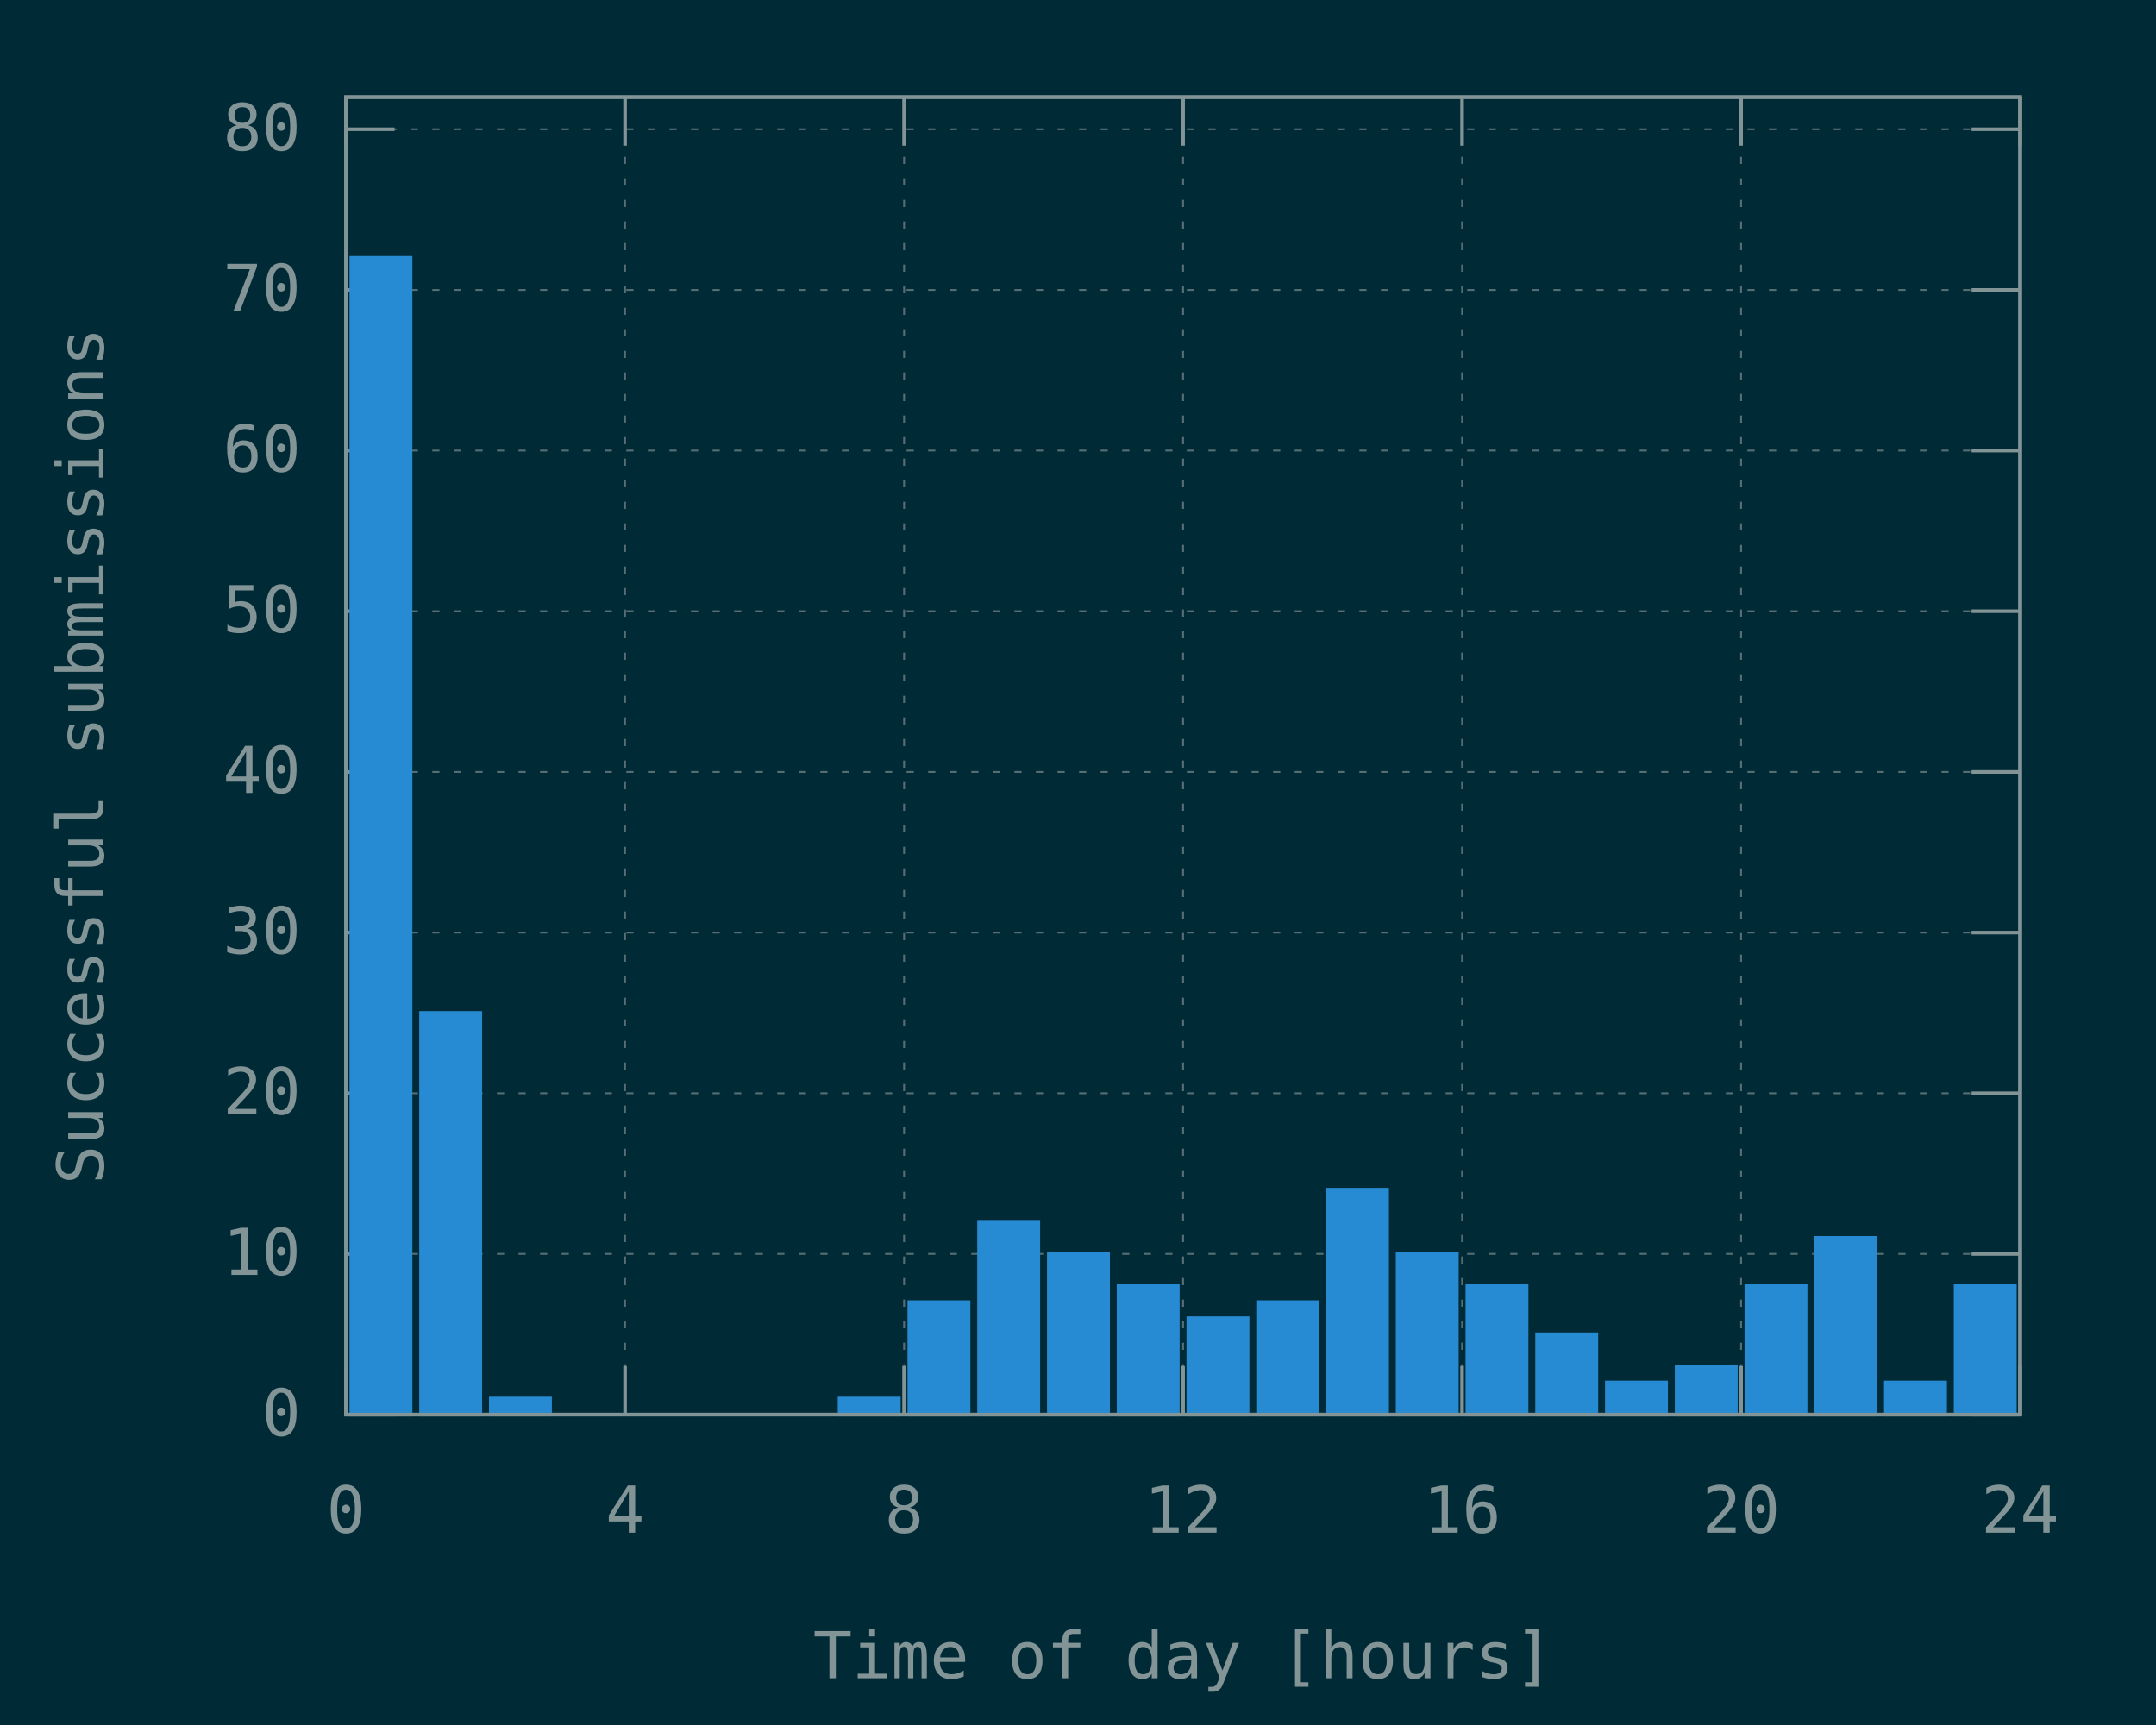
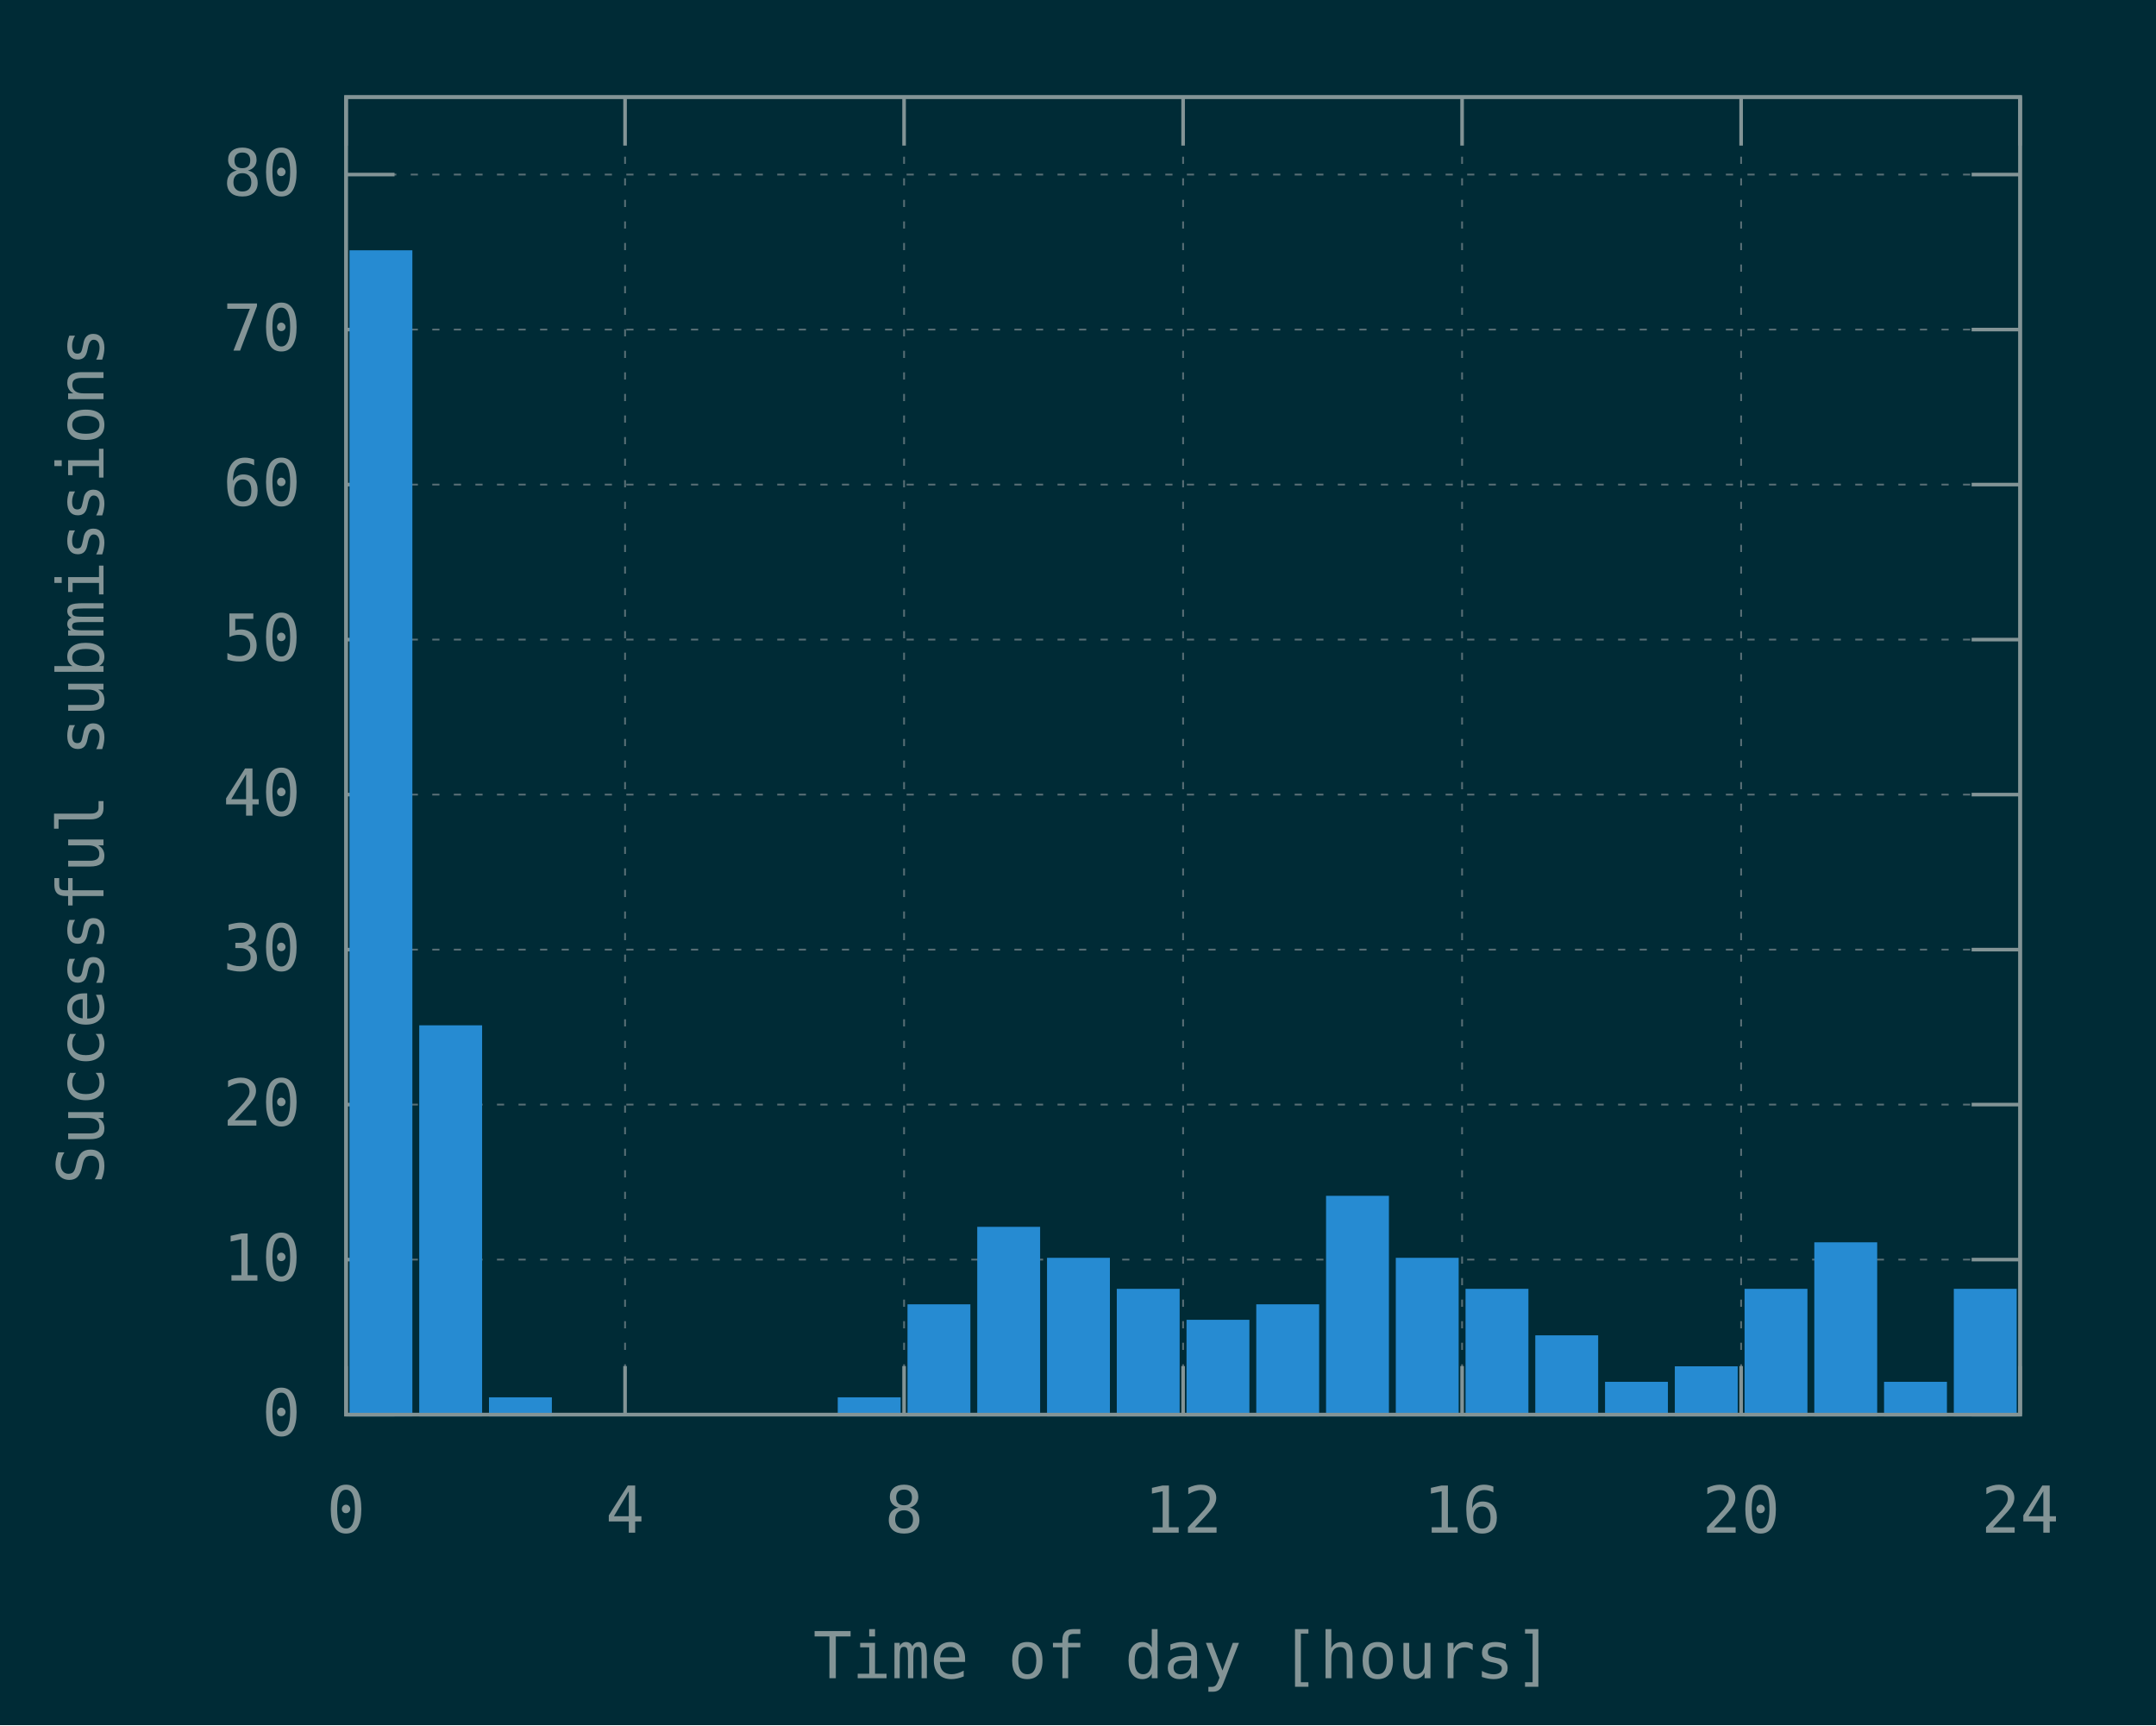
<svg xmlns="http://www.w3.org/2000/svg" xmlns:xlink="http://www.w3.org/1999/xlink" width="600" height="480" viewBox="0 0 600 480">
  <g id="gnuplot_canvas">
    <rect x="0" y="0" width="600" height="480" fill="#002b36" />
    <defs>
      <circle id="gpDot" r="0.5" stroke-width="0.5" stroke="currentColor" />
      <path id="gpPt0" stroke-width="0.148" stroke="currentColor" d="M-1,0 h2 M0,-1 v2" />
      <path id="gpPt1" stroke-width="0.148" stroke="currentColor" d="M-1,-1 L1,1 M1,-1 L-1,1" />
      <path id="gpPt2" stroke-width="0.148" stroke="currentColor" d="M-1,0 L1,0 M0,-1 L0,1 M-1,-1 L1,1 M-1,1 L1,-1" />
      <rect id="gpPt3" stroke-width="0.148" stroke="currentColor" x="-1" y="-1" width="2" height="2" />
      <rect id="gpPt4" stroke-width="0.148" stroke="currentColor" fill="currentColor" x="-1" y="-1" width="2" height="2" />
      <circle id="gpPt5" stroke-width="0.148" stroke="currentColor" cx="0" cy="0" r="1" />
      <use xlink:href="#gpPt5" id="gpPt6" fill="currentColor" stroke="none" />
      <path id="gpPt7" stroke-width="0.148" stroke="currentColor" d="M0,-1.33 L-1.33,0.67 L1.33,0.67 z" />
      <use xlink:href="#gpPt7" id="gpPt8" fill="currentColor" stroke="none" />
      <use xlink:href="#gpPt7" id="gpPt9" stroke="currentColor" transform="rotate(180)" />
      <use xlink:href="#gpPt9" id="gpPt10" fill="currentColor" stroke="none" />
      <use xlink:href="#gpPt3" id="gpPt11" stroke="currentColor" transform="rotate(45)" />
      <use xlink:href="#gpPt11" id="gpPt12" fill="currentColor" stroke="none" />
      <path id="gpPt13" stroke-width="0.148" stroke="currentColor" d="M0,1.330 L1.265,0.411 L0.782,-1.067 L-0.782,-1.076 L-1.265,0.411 z" />
      <use xlink:href="#gpPt13" id="gpPt14" fill="currentColor" stroke="none" />
      <filter id="textbox" filterUnits="objectBoundingBox" x="0" y="0" height="1" width="1">
        <feFlood flood-color="#002B36" flood-opacity="1" result="bgnd" />
        <feComposite in="SourceGraphic" in2="bgnd" operator="atop" />
      </filter>
      <filter id="greybox" filterUnits="objectBoundingBox" x="0" y="0" height="1" width="1">
        <feFlood flood-color="lightgrey" flood-opacity="1" result="grey" />
        <feComposite in="SourceGraphic" in2="grey" operator="atop" />
      </filter>
    </defs>
    <g fill="none" color="#002B36" stroke="currentColor" stroke-width="1.00" stroke-linecap="butt" stroke-linejoin="miter">
</g>
    <g fill="none" color="black" stroke="currentColor" stroke-width="1.00" stroke-linecap="butt" stroke-linejoin="miter">
</g>
    <g fill="none" color="black" stroke="rgb(131, 148, 150)" stroke-width="0.50" stroke-linecap="butt" stroke-linejoin="miter">
</g>
    <g fill="none" color="gray" stroke="currentColor" stroke-width="0.50" stroke-linecap="butt" stroke-linejoin="miter">
      <path stroke="rgb( 88, 110, 117)" stroke-dasharray="2,4" class="gridline" d="M96.30,393.60 L562.19,393.60  " />
    </g>
    <g fill="none" color="gray" stroke="rgb( 88, 110, 117)" stroke-width="1.00" stroke-linecap="butt" stroke-linejoin="miter">
</g>
    <g fill="none" color="black" stroke="currentColor" stroke-width="1.00" stroke-linecap="butt" stroke-linejoin="miter">
      <path stroke="rgb(131, 148, 150)" d="M96.30,393.60 L109.80,393.60 M562.19,393.60 L548.69,393.60  " />
      <g transform="translate(83.70,399.45)" stroke="none" fill="rgb(131,148,150)" font-family="Inconsolata" font-size="18.00" text-anchor="end">
        <text>
          <tspan font-family="Inconsolata"> 0</tspan>
        </text>
      </g>
    </g>
    <g fill="none" color="black" stroke="currentColor" stroke-width="1.00" stroke-linecap="butt" stroke-linejoin="miter">
</g>
    <g fill="none" color="black" stroke="rgb(131, 148, 150)" stroke-width="0.50" stroke-linecap="butt" stroke-linejoin="miter">
</g>
    <g fill="none" color="gray" stroke="currentColor" stroke-width="0.50" stroke-linecap="butt" stroke-linejoin="miter">
-       <path stroke="rgb( 88, 110, 117)" stroke-dasharray="2,4" class="gridline" d="M96.30,348.89 L562.19,348.89  " />
-     </g>
-     <g fill="none" color="gray" stroke="rgb( 88, 110, 117)" stroke-width="1.00" stroke-linecap="butt" stroke-linejoin="miter">
- </g>
-     <g fill="none" color="black" stroke="currentColor" stroke-width="1.00" stroke-linecap="butt" stroke-linejoin="miter">
-       <path stroke="rgb(131, 148, 150)" d="M96.30,348.89 L109.80,348.89 M562.19,348.89 L548.69,348.89  " />
-       <g transform="translate(83.70,354.74)" stroke="none" fill="rgb(131,148,150)" font-family="Inconsolata" font-size="18.00" text-anchor="end">
+       <path stroke="rgb( 88, 110, 117)" stroke-dasharray="2,4" class="gridline" d="M96.30,350.47 L562.19,350.47  " />
+     </g>
+     <g fill="none" color="gray" stroke="rgb( 88, 110, 117)" stroke-width="1.00" stroke-linecap="butt" stroke-linejoin="miter">
+ </g>
+     <g fill="none" color="black" stroke="currentColor" stroke-width="1.00" stroke-linecap="butt" stroke-linejoin="miter">
+       <path stroke="rgb(131, 148, 150)" d="M96.30,350.47 L109.80,350.47 M562.19,350.47 L548.69,350.47  " />
+       <g transform="translate(83.70,356.32)" stroke="none" fill="rgb(131,148,150)" font-family="Inconsolata" font-size="18.00" text-anchor="end">
        <text>
          <tspan font-family="Inconsolata"> 10</tspan>
        </text>
      </g>
    </g>
    <g fill="none" color="black" stroke="currentColor" stroke-width="1.00" stroke-linecap="butt" stroke-linejoin="miter">
</g>
    <g fill="none" color="black" stroke="rgb(131, 148, 150)" stroke-width="0.50" stroke-linecap="butt" stroke-linejoin="miter">
</g>
    <g fill="none" color="gray" stroke="currentColor" stroke-width="0.50" stroke-linecap="butt" stroke-linejoin="miter">
-       <path stroke="rgb( 88, 110, 117)" stroke-dasharray="2,4" class="gridline" d="M96.30,304.19 L562.19,304.19  " />
-     </g>
-     <g fill="none" color="gray" stroke="rgb( 88, 110, 117)" stroke-width="1.00" stroke-linecap="butt" stroke-linejoin="miter">
- </g>
-     <g fill="none" color="black" stroke="currentColor" stroke-width="1.00" stroke-linecap="butt" stroke-linejoin="miter">
-       <path stroke="rgb(131, 148, 150)" d="M96.30,304.19 L109.80,304.19 M562.19,304.19 L548.69,304.19  " />
-       <g transform="translate(83.70,310.04)" stroke="none" fill="rgb(131,148,150)" font-family="Inconsolata" font-size="18.00" text-anchor="end">
+       <path stroke="rgb( 88, 110, 117)" stroke-dasharray="2,4" class="gridline" d="M96.30,307.34 L562.19,307.34  " />
+     </g>
+     <g fill="none" color="gray" stroke="rgb( 88, 110, 117)" stroke-width="1.00" stroke-linecap="butt" stroke-linejoin="miter">
+ </g>
+     <g fill="none" color="black" stroke="currentColor" stroke-width="1.00" stroke-linecap="butt" stroke-linejoin="miter">
+       <path stroke="rgb(131, 148, 150)" d="M96.30,307.34 L109.80,307.34 M562.19,307.34 L548.69,307.34  " />
+       <g transform="translate(83.70,313.19)" stroke="none" fill="rgb(131,148,150)" font-family="Inconsolata" font-size="18.00" text-anchor="end">
        <text>
          <tspan font-family="Inconsolata"> 20</tspan>
        </text>
      </g>
    </g>
    <g fill="none" color="black" stroke="currentColor" stroke-width="1.00" stroke-linecap="butt" stroke-linejoin="miter">
</g>
    <g fill="none" color="black" stroke="rgb(131, 148, 150)" stroke-width="0.50" stroke-linecap="butt" stroke-linejoin="miter">
</g>
    <g fill="none" color="gray" stroke="currentColor" stroke-width="0.50" stroke-linecap="butt" stroke-linejoin="miter">
-       <path stroke="rgb( 88, 110, 117)" stroke-dasharray="2,4" class="gridline" d="M96.30,259.48 L562.19,259.48  " />
-     </g>
-     <g fill="none" color="gray" stroke="rgb( 88, 110, 117)" stroke-width="1.00" stroke-linecap="butt" stroke-linejoin="miter">
- </g>
-     <g fill="none" color="black" stroke="currentColor" stroke-width="1.00" stroke-linecap="butt" stroke-linejoin="miter">
-       <path stroke="rgb(131, 148, 150)" d="M96.30,259.48 L109.80,259.48 M562.19,259.48 L548.69,259.48  " />
-       <g transform="translate(83.70,265.33)" stroke="none" fill="rgb(131,148,150)" font-family="Inconsolata" font-size="18.00" text-anchor="end">
+       <path stroke="rgb( 88, 110, 117)" stroke-dasharray="2,4" class="gridline" d="M96.30,264.22 L562.19,264.22  " />
+     </g>
+     <g fill="none" color="gray" stroke="rgb( 88, 110, 117)" stroke-width="1.00" stroke-linecap="butt" stroke-linejoin="miter">
+ </g>
+     <g fill="none" color="black" stroke="currentColor" stroke-width="1.00" stroke-linecap="butt" stroke-linejoin="miter">
+       <path stroke="rgb(131, 148, 150)" d="M96.30,264.22 L109.80,264.22 M562.19,264.22 L548.69,264.22  " />
+       <g transform="translate(83.70,270.07)" stroke="none" fill="rgb(131,148,150)" font-family="Inconsolata" font-size="18.00" text-anchor="end">
        <text>
          <tspan font-family="Inconsolata"> 30</tspan>
        </text>
      </g>
    </g>
    <g fill="none" color="black" stroke="currentColor" stroke-width="1.00" stroke-linecap="butt" stroke-linejoin="miter">
</g>
    <g fill="none" color="black" stroke="rgb(131, 148, 150)" stroke-width="0.50" stroke-linecap="butt" stroke-linejoin="miter">
</g>
    <g fill="none" color="gray" stroke="currentColor" stroke-width="0.50" stroke-linecap="butt" stroke-linejoin="miter">
-       <path stroke="rgb( 88, 110, 117)" stroke-dasharray="2,4" class="gridline" d="M96.30,214.78 L562.19,214.78  " />
-     </g>
-     <g fill="none" color="gray" stroke="rgb( 88, 110, 117)" stroke-width="1.00" stroke-linecap="butt" stroke-linejoin="miter">
- </g>
-     <g fill="none" color="black" stroke="currentColor" stroke-width="1.00" stroke-linecap="butt" stroke-linejoin="miter">
-       <path stroke="rgb(131, 148, 150)" d="M96.30,214.78 L109.80,214.78 M562.19,214.78 L548.69,214.78  " />
-       <g transform="translate(83.70,220.63)" stroke="none" fill="rgb(131,148,150)" font-family="Inconsolata" font-size="18.00" text-anchor="end">
+       <path stroke="rgb( 88, 110, 117)" stroke-dasharray="2,4" class="gridline" d="M96.30,221.09 L562.19,221.09  " />
+     </g>
+     <g fill="none" color="gray" stroke="rgb( 88, 110, 117)" stroke-width="1.00" stroke-linecap="butt" stroke-linejoin="miter">
+ </g>
+     <g fill="none" color="black" stroke="currentColor" stroke-width="1.00" stroke-linecap="butt" stroke-linejoin="miter">
+       <path stroke="rgb(131, 148, 150)" d="M96.30,221.09 L109.80,221.09 M562.19,221.09 L548.69,221.09  " />
+       <g transform="translate(83.70,226.94)" stroke="none" fill="rgb(131,148,150)" font-family="Inconsolata" font-size="18.00" text-anchor="end">
        <text>
          <tspan font-family="Inconsolata"> 40</tspan>
        </text>
      </g>
    </g>
    <g fill="none" color="black" stroke="currentColor" stroke-width="1.00" stroke-linecap="butt" stroke-linejoin="miter">
</g>
    <g fill="none" color="black" stroke="rgb(131, 148, 150)" stroke-width="0.50" stroke-linecap="butt" stroke-linejoin="miter">
</g>
    <g fill="none" color="gray" stroke="currentColor" stroke-width="0.50" stroke-linecap="butt" stroke-linejoin="miter">
-       <path stroke="rgb( 88, 110, 117)" stroke-dasharray="2,4" class="gridline" d="M96.30,170.07 L562.19,170.07  " />
-     </g>
-     <g fill="none" color="gray" stroke="rgb( 88, 110, 117)" stroke-width="1.00" stroke-linecap="butt" stroke-linejoin="miter">
- </g>
-     <g fill="none" color="black" stroke="currentColor" stroke-width="1.00" stroke-linecap="butt" stroke-linejoin="miter">
-       <path stroke="rgb(131, 148, 150)" d="M96.30,170.07 L109.80,170.07 M562.19,170.07 L548.69,170.07  " />
-       <g transform="translate(83.70,175.92)" stroke="none" fill="rgb(131,148,150)" font-family="Inconsolata" font-size="18.00" text-anchor="end">
+       <path stroke="rgb( 88, 110, 117)" stroke-dasharray="2,4" class="gridline" d="M96.30,177.96 L562.19,177.96  " />
+     </g>
+     <g fill="none" color="gray" stroke="rgb( 88, 110, 117)" stroke-width="1.00" stroke-linecap="butt" stroke-linejoin="miter">
+ </g>
+     <g fill="none" color="black" stroke="currentColor" stroke-width="1.00" stroke-linecap="butt" stroke-linejoin="miter">
+       <path stroke="rgb(131, 148, 150)" d="M96.30,177.96 L109.80,177.96 M562.19,177.96 L548.69,177.96  " />
+       <g transform="translate(83.70,183.81)" stroke="none" fill="rgb(131,148,150)" font-family="Inconsolata" font-size="18.00" text-anchor="end">
        <text>
          <tspan font-family="Inconsolata"> 50</tspan>
        </text>
      </g>
    </g>
    <g fill="none" color="black" stroke="currentColor" stroke-width="1.00" stroke-linecap="butt" stroke-linejoin="miter">
</g>
    <g fill="none" color="black" stroke="rgb(131, 148, 150)" stroke-width="0.50" stroke-linecap="butt" stroke-linejoin="miter">
</g>
    <g fill="none" color="gray" stroke="currentColor" stroke-width="0.50" stroke-linecap="butt" stroke-linejoin="miter">
-       <path stroke="rgb( 88, 110, 117)" stroke-dasharray="2,4" class="gridline" d="M96.30,125.36 L562.19,125.36  " />
-     </g>
-     <g fill="none" color="gray" stroke="rgb( 88, 110, 117)" stroke-width="1.00" stroke-linecap="butt" stroke-linejoin="miter">
- </g>
-     <g fill="none" color="black" stroke="currentColor" stroke-width="1.00" stroke-linecap="butt" stroke-linejoin="miter">
-       <path stroke="rgb(131, 148, 150)" d="M96.30,125.36 L109.80,125.36 M562.19,125.36 L548.69,125.36  " />
-       <g transform="translate(83.70,131.21)" stroke="none" fill="rgb(131,148,150)" font-family="Inconsolata" font-size="18.00" text-anchor="end">
+       <path stroke="rgb( 88, 110, 117)" stroke-dasharray="2,4" class="gridline" d="M96.30,134.83 L562.19,134.83  " />
+     </g>
+     <g fill="none" color="gray" stroke="rgb( 88, 110, 117)" stroke-width="1.00" stroke-linecap="butt" stroke-linejoin="miter">
+ </g>
+     <g fill="none" color="black" stroke="currentColor" stroke-width="1.00" stroke-linecap="butt" stroke-linejoin="miter">
+       <path stroke="rgb(131, 148, 150)" d="M96.30,134.83 L109.80,134.83 M562.19,134.83 L548.69,134.83  " />
+       <g transform="translate(83.70,140.68)" stroke="none" fill="rgb(131,148,150)" font-family="Inconsolata" font-size="18.00" text-anchor="end">
        <text>
          <tspan font-family="Inconsolata"> 60</tspan>
        </text>
      </g>
    </g>
    <g fill="none" color="black" stroke="currentColor" stroke-width="1.00" stroke-linecap="butt" stroke-linejoin="miter">
</g>
    <g fill="none" color="black" stroke="rgb(131, 148, 150)" stroke-width="0.50" stroke-linecap="butt" stroke-linejoin="miter">
</g>
    <g fill="none" color="gray" stroke="currentColor" stroke-width="0.50" stroke-linecap="butt" stroke-linejoin="miter">
-       <path stroke="rgb( 88, 110, 117)" stroke-dasharray="2,4" class="gridline" d="M96.30,80.66 L562.19,80.66  " />
-     </g>
-     <g fill="none" color="gray" stroke="rgb( 88, 110, 117)" stroke-width="1.00" stroke-linecap="butt" stroke-linejoin="miter">
- </g>
-     <g fill="none" color="black" stroke="currentColor" stroke-width="1.00" stroke-linecap="butt" stroke-linejoin="miter">
-       <path stroke="rgb(131, 148, 150)" d="M96.30,80.66 L109.80,80.66 M562.19,80.66 L548.69,80.66  " />
-       <g transform="translate(83.70,86.51)" stroke="none" fill="rgb(131,148,150)" font-family="Inconsolata" font-size="18.00" text-anchor="end">
+       <path stroke="rgb( 88, 110, 117)" stroke-dasharray="2,4" class="gridline" d="M96.30,91.70 L562.19,91.70  " />
+     </g>
+     <g fill="none" color="gray" stroke="rgb( 88, 110, 117)" stroke-width="1.00" stroke-linecap="butt" stroke-linejoin="miter">
+ </g>
+     <g fill="none" color="black" stroke="currentColor" stroke-width="1.00" stroke-linecap="butt" stroke-linejoin="miter">
+       <path stroke="rgb(131, 148, 150)" d="M96.30,91.70 L109.80,91.70 M562.19,91.70 L548.69,91.70  " />
+       <g transform="translate(83.70,97.55)" stroke="none" fill="rgb(131,148,150)" font-family="Inconsolata" font-size="18.00" text-anchor="end">
        <text>
          <tspan font-family="Inconsolata"> 70</tspan>
        </text>
      </g>
    </g>
    <g fill="none" color="black" stroke="currentColor" stroke-width="1.00" stroke-linecap="butt" stroke-linejoin="miter">
</g>
    <g fill="none" color="black" stroke="rgb(131, 148, 150)" stroke-width="0.50" stroke-linecap="butt" stroke-linejoin="miter">
</g>
    <g fill="none" color="gray" stroke="currentColor" stroke-width="0.50" stroke-linecap="butt" stroke-linejoin="miter">
-       <path stroke="rgb( 88, 110, 117)" stroke-dasharray="2,4" class="gridline" d="M96.30,35.95 L562.19,35.95  " />
-     </g>
-     <g fill="none" color="gray" stroke="rgb( 88, 110, 117)" stroke-width="1.00" stroke-linecap="butt" stroke-linejoin="miter">
- </g>
-     <g fill="none" color="black" stroke="currentColor" stroke-width="1.00" stroke-linecap="butt" stroke-linejoin="miter">
-       <path stroke="rgb(131, 148, 150)" d="M96.30,35.95 L109.80,35.95 M562.19,35.95 L548.69,35.95  " />
-       <g transform="translate(83.70,41.80)" stroke="none" fill="rgb(131,148,150)" font-family="Inconsolata" font-size="18.00" text-anchor="end">
+       <path stroke="rgb( 88, 110, 117)" stroke-dasharray="2,4" class="gridline" d="M96.30,48.57 L562.19,48.57  " />
+     </g>
+     <g fill="none" color="gray" stroke="rgb( 88, 110, 117)" stroke-width="1.00" stroke-linecap="butt" stroke-linejoin="miter">
+ </g>
+     <g fill="none" color="black" stroke="currentColor" stroke-width="1.00" stroke-linecap="butt" stroke-linejoin="miter">
+       <path stroke="rgb(131, 148, 150)" d="M96.30,48.57 L109.80,48.57 M562.19,48.57 L548.69,48.57  " />
+       <g transform="translate(83.70,54.42)" stroke="none" fill="rgb(131,148,150)" font-family="Inconsolata" font-size="18.00" text-anchor="end">
        <text>
          <tspan font-family="Inconsolata"> 80</tspan>
        </text>
      </g>
    </g>
    <g fill="none" color="black" stroke="currentColor" stroke-width="1.00" stroke-linecap="butt" stroke-linejoin="miter">
</g>
    <g fill="none" color="black" stroke="rgb(131, 148, 150)" stroke-width="0.50" stroke-linecap="butt" stroke-linejoin="miter">
</g>
    <g fill="none" color="gray" stroke="currentColor" stroke-width="0.50" stroke-linecap="butt" stroke-linejoin="miter">
      <path stroke="rgb( 88, 110, 117)" stroke-dasharray="2,4" class="gridline" d="M96.30,393.60 L96.30,27.01  " />
    </g>
    <g fill="none" color="gray" stroke="rgb( 88, 110, 117)" stroke-width="1.00" stroke-linecap="butt" stroke-linejoin="miter">
</g>
    <g fill="none" color="black" stroke="currentColor" stroke-width="1.00" stroke-linecap="butt" stroke-linejoin="miter">
      <path stroke="rgb(131, 148, 150)" d="M96.30,393.60 L96.30,380.10 M96.30,27.01 L96.30,40.51  " />
      <g transform="translate(96.30,426.45)" stroke="none" fill="rgb(131,148,150)" font-family="Inconsolata" font-size="18.00" text-anchor="middle">
        <text>
          <tspan font-family="Inconsolata"> 0</tspan>
        </text>
      </g>
    </g>
    <g fill="none" color="black" stroke="currentColor" stroke-width="1.00" stroke-linecap="butt" stroke-linejoin="miter">
</g>
    <g fill="none" color="black" stroke="rgb(131, 148, 150)" stroke-width="0.50" stroke-linecap="butt" stroke-linejoin="miter">
</g>
    <g fill="none" color="gray" stroke="currentColor" stroke-width="0.50" stroke-linecap="butt" stroke-linejoin="miter">
      <path stroke="rgb( 88, 110, 117)" stroke-dasharray="2,4" class="gridline" d="M173.95,393.60 L173.95,27.01  " />
    </g>
    <g fill="none" color="gray" stroke="rgb( 88, 110, 117)" stroke-width="1.00" stroke-linecap="butt" stroke-linejoin="miter">
</g>
    <g fill="none" color="black" stroke="currentColor" stroke-width="1.00" stroke-linecap="butt" stroke-linejoin="miter">
      <path stroke="rgb(131, 148, 150)" d="M173.95,393.60 L173.95,380.10 M173.95,27.01 L173.95,40.51  " />
      <g transform="translate(173.95,426.45)" stroke="none" fill="rgb(131,148,150)" font-family="Inconsolata" font-size="18.00" text-anchor="middle">
        <text>
          <tspan font-family="Inconsolata"> 4</tspan>
        </text>
      </g>
    </g>
    <g fill="none" color="black" stroke="currentColor" stroke-width="1.00" stroke-linecap="butt" stroke-linejoin="miter">
</g>
    <g fill="none" color="black" stroke="rgb(131, 148, 150)" stroke-width="0.50" stroke-linecap="butt" stroke-linejoin="miter">
</g>
    <g fill="none" color="gray" stroke="currentColor" stroke-width="0.50" stroke-linecap="butt" stroke-linejoin="miter">
      <path stroke="rgb( 88, 110, 117)" stroke-dasharray="2,4" class="gridline" d="M251.60,393.60 L251.60,27.01  " />
    </g>
    <g fill="none" color="gray" stroke="rgb( 88, 110, 117)" stroke-width="1.00" stroke-linecap="butt" stroke-linejoin="miter">
</g>
    <g fill="none" color="black" stroke="currentColor" stroke-width="1.00" stroke-linecap="butt" stroke-linejoin="miter">
      <path stroke="rgb(131, 148, 150)" d="M251.60,393.60 L251.60,380.10 M251.60,27.01 L251.60,40.51  " />
      <g transform="translate(251.60,426.45)" stroke="none" fill="rgb(131,148,150)" font-family="Inconsolata" font-size="18.00" text-anchor="middle">
        <text>
          <tspan font-family="Inconsolata"> 8</tspan>
        </text>
      </g>
    </g>
    <g fill="none" color="black" stroke="currentColor" stroke-width="1.00" stroke-linecap="butt" stroke-linejoin="miter">
</g>
    <g fill="none" color="black" stroke="rgb(131, 148, 150)" stroke-width="0.50" stroke-linecap="butt" stroke-linejoin="miter">
</g>
    <g fill="none" color="gray" stroke="currentColor" stroke-width="0.50" stroke-linecap="butt" stroke-linejoin="miter">
      <path stroke="rgb( 88, 110, 117)" stroke-dasharray="2,4" class="gridline" d="M329.25,393.60 L329.25,27.01  " />
    </g>
    <g fill="none" color="gray" stroke="rgb( 88, 110, 117)" stroke-width="1.00" stroke-linecap="butt" stroke-linejoin="miter">
</g>
    <g fill="none" color="black" stroke="currentColor" stroke-width="1.00" stroke-linecap="butt" stroke-linejoin="miter">
      <path stroke="rgb(131, 148, 150)" d="M329.25,393.60 L329.25,380.10 M329.25,27.01 L329.25,40.51  " />
      <g transform="translate(329.25,426.45)" stroke="none" fill="rgb(131,148,150)" font-family="Inconsolata" font-size="18.00" text-anchor="middle">
        <text>
          <tspan font-family="Inconsolata"> 12</tspan>
        </text>
      </g>
    </g>
    <g fill="none" color="black" stroke="currentColor" stroke-width="1.00" stroke-linecap="butt" stroke-linejoin="miter">
</g>
    <g fill="none" color="black" stroke="rgb(131, 148, 150)" stroke-width="0.50" stroke-linecap="butt" stroke-linejoin="miter">
</g>
    <g fill="none" color="gray" stroke="currentColor" stroke-width="0.50" stroke-linecap="butt" stroke-linejoin="miter">
      <path stroke="rgb( 88, 110, 117)" stroke-dasharray="2,4" class="gridline" d="M406.89,393.60 L406.89,27.01  " />
    </g>
    <g fill="none" color="gray" stroke="rgb( 88, 110, 117)" stroke-width="1.00" stroke-linecap="butt" stroke-linejoin="miter">
</g>
    <g fill="none" color="black" stroke="currentColor" stroke-width="1.00" stroke-linecap="butt" stroke-linejoin="miter">
      <path stroke="rgb(131, 148, 150)" d="M406.89,393.60 L406.89,380.10 M406.89,27.01 L406.89,40.51  " />
      <g transform="translate(406.89,426.45)" stroke="none" fill="rgb(131,148,150)" font-family="Inconsolata" font-size="18.00" text-anchor="middle">
        <text>
          <tspan font-family="Inconsolata"> 16</tspan>
        </text>
      </g>
    </g>
    <g fill="none" color="black" stroke="currentColor" stroke-width="1.00" stroke-linecap="butt" stroke-linejoin="miter">
</g>
    <g fill="none" color="black" stroke="rgb(131, 148, 150)" stroke-width="0.50" stroke-linecap="butt" stroke-linejoin="miter">
</g>
    <g fill="none" color="gray" stroke="currentColor" stroke-width="0.50" stroke-linecap="butt" stroke-linejoin="miter">
      <path stroke="rgb( 88, 110, 117)" stroke-dasharray="2,4" class="gridline" d="M484.54,393.60 L484.54,40.51 L484.54,27.01  " />
    </g>
    <g fill="none" color="gray" stroke="rgb( 88, 110, 117)" stroke-width="1.00" stroke-linecap="butt" stroke-linejoin="miter">
</g>
    <g fill="none" color="black" stroke="currentColor" stroke-width="1.00" stroke-linecap="butt" stroke-linejoin="miter">
      <path stroke="rgb(131, 148, 150)" d="M484.54,393.60 L484.54,380.10 M484.54,27.01 L484.54,40.51  " />
      <g transform="translate(484.54,426.45)" stroke="none" fill="rgb(131,148,150)" font-family="Inconsolata" font-size="18.00" text-anchor="middle">
        <text>
          <tspan font-family="Inconsolata"> 20</tspan>
        </text>
      </g>
    </g>
    <g fill="none" color="black" stroke="currentColor" stroke-width="1.00" stroke-linecap="butt" stroke-linejoin="miter">
</g>
    <g fill="none" color="black" stroke="rgb(131, 148, 150)" stroke-width="0.50" stroke-linecap="butt" stroke-linejoin="miter">
</g>
    <g fill="none" color="gray" stroke="currentColor" stroke-width="0.50" stroke-linecap="butt" stroke-linejoin="miter">
      <path stroke="rgb( 88, 110, 117)" stroke-dasharray="2,4" class="gridline" d="M562.19,393.60 L562.19,27.01  " />
    </g>
    <g fill="none" color="gray" stroke="rgb( 88, 110, 117)" stroke-width="1.00" stroke-linecap="butt" stroke-linejoin="miter">
</g>
    <g fill="none" color="black" stroke="currentColor" stroke-width="1.00" stroke-linecap="butt" stroke-linejoin="miter">
      <path stroke="rgb(131, 148, 150)" d="M562.19,393.60 L562.19,380.10 M562.19,27.01 L562.19,40.51  " />
      <g transform="translate(562.19,426.45)" stroke="none" fill="rgb(131,148,150)" font-family="Inconsolata" font-size="18.00" text-anchor="middle">
        <text>
          <tspan font-family="Inconsolata"> 24</tspan>
        </text>
      </g>
    </g>
    <g fill="none" color="black" stroke="currentColor" stroke-width="1.00" stroke-linecap="butt" stroke-linejoin="miter">
</g>
    <g fill="none" color="black" stroke="currentColor" stroke-width="1.00" stroke-linecap="butt" stroke-linejoin="miter">
      <path stroke="rgb(131, 148, 150)" d="M96.30,27.01 L96.30,393.60 L562.19,393.60 L562.19,27.01 L96.30,27.01 Z  " />
    </g>
    <g fill="none" color="black" stroke="currentColor" stroke-width="1.00" stroke-linecap="butt" stroke-linejoin="miter">
      <g transform="translate(28.80,210.31) rotate(270)" stroke="none" fill="rgb(131,148,150)" font-family="Inconsolata" font-size="18.00" text-anchor="middle">
        <text>
          <tspan font-family="Inconsolata">Successful submissions</tspan>
        </text>
      </g>
    </g>
    <g fill="none" color="black" stroke="currentColor" stroke-width="1.00" stroke-linecap="butt" stroke-linejoin="miter">
      <g transform="translate(329.24,466.95)" stroke="none" fill="rgb(131,148,150)" font-family="Inconsolata" font-size="18.00" text-anchor="middle">
        <text>
          <tspan font-family="Inconsolata">Time of day [hours]</tspan>
        </text>
      </g>
    </g>
    <g fill="none" color="black" stroke="currentColor" stroke-width="1.00" stroke-linecap="butt" stroke-linejoin="miter">
</g>
    <g id="gnuplot_plot_1">
      <g fill="none" color="black" stroke="currentColor" stroke-width="1.00" stroke-linecap="butt" stroke-linejoin="miter">
        <g stroke="none" shape-rendering="crispEdges">
-           <polygon fill="rgb( 38, 139, 210)" points="97.76,393.60 114.27,393.60 114.27,71.71 97.76,71.71 " />
-         </g>
-         <path stroke="rgb( 38, 139, 210)" d="M97.76,393.60 L97.76,71.72 L114.26,71.72 L114.26,393.60 L97.76,393.60 Z  " />
-         <g stroke="none" shape-rendering="crispEdges">
-           <polygon fill="rgb( 38, 139, 210)" points="117.17,393.60 133.68,393.60 133.68,281.82 117.17,281.82 " />
-         </g>
-         <path stroke="rgb( 38, 139, 210)" d="M117.17,393.60 L117.17,281.83 L133.67,281.83 L133.67,393.60 L117.17,393.60 Z  " />
-         <g stroke="none" shape-rendering="crispEdges">
-           <polygon fill="rgb( 38, 139, 210)" points="136.58,393.60 153.09,393.60 153.09,389.12 136.58,389.12 " />
-         </g>
-         <path stroke="rgb( 38, 139, 210)" d="M136.58,393.60 L136.58,389.13 L153.08,389.13 L153.08,393.60 L136.58,393.60 Z  " />
-         <g stroke="none" shape-rendering="crispEdges">
-           <polygon fill="rgb( 38, 139, 210)" points="233.64,393.60 250.15,393.60 250.15,389.12 233.64,389.12 " />
-         </g>
-         <path stroke="rgb( 38, 139, 210)" d="M233.64,393.60 L233.64,389.13 L250.14,389.13 L250.14,393.60 L233.64,393.60 Z  " />
-         <g stroke="none" shape-rendering="crispEdges">
-           <polygon fill="rgb( 38, 139, 210)" points="253.05,393.60 269.56,393.60 269.56,362.30 253.05,362.30 " />
-         </g>
-         <path stroke="rgb( 38, 139, 210)" d="M253.05,393.60 L253.05,362.31 L269.55,362.31 L269.55,393.60 L253.05,393.60 Z  " />
-         <g stroke="none" shape-rendering="crispEdges">
-           <polygon fill="rgb( 38, 139, 210)" points="272.46,393.60 288.97,393.60 288.97,339.94 272.46,339.94 " />
-         </g>
-         <path stroke="rgb( 38, 139, 210)" d="M272.46,393.60 L272.46,339.95 L288.96,339.95 L288.96,393.60 L272.46,393.60 Z  " />
-         <g stroke="none" shape-rendering="crispEdges">
-           <polygon fill="rgb( 38, 139, 210)" points="291.88,393.60 308.39,393.60 308.39,348.88 291.88,348.88 " />
-         </g>
-         <path stroke="rgb( 38, 139, 210)" d="M291.88,393.60 L291.88,348.89 L308.38,348.89 L308.38,393.60 L291.88,393.60 Z  " />
-         <g stroke="none" shape-rendering="crispEdges">
-           <polygon fill="rgb( 38, 139, 210)" points="311.29,393.60 327.80,393.60 327.80,357.83 311.29,357.83 " />
-         </g>
-         <path stroke="rgb( 38, 139, 210)" d="M311.29,393.60 L311.29,357.84 L327.79,357.84 L327.79,393.60 L311.29,393.60 Z  " />
-         <g stroke="none" shape-rendering="crispEdges">
-           <polygon fill="rgb( 38, 139, 210)" points="330.70,393.60 347.21,393.60 347.21,366.77 330.70,366.77 " />
-         </g>
-         <path stroke="rgb( 38, 139, 210)" d="M330.70,393.60 L330.70,366.78 L347.20,366.78 L347.20,393.60 L330.70,393.60 Z  " />
-         <g stroke="none" shape-rendering="crispEdges">
-           <polygon fill="rgb( 38, 139, 210)" points="350.11,393.60 366.62,393.60 366.62,362.30 350.11,362.30 " />
-         </g>
-         <path stroke="rgb( 38, 139, 210)" d="M350.11,393.60 L350.11,362.31 L366.61,362.31 L366.61,393.60 L350.11,393.60 Z  " />
-         <g stroke="none" shape-rendering="crispEdges">
-           <polygon fill="rgb( 38, 139, 210)" points="369.53,393.60 386.04,393.60 386.04,331.00 369.53,331.00 " />
-         </g>
-         <path stroke="rgb( 38, 139, 210)" d="M369.53,393.60 L369.53,331.01 L386.03,331.01 L386.03,393.60 L369.53,393.60 Z  " />
-         <g stroke="none" shape-rendering="crispEdges">
-           <polygon fill="rgb( 38, 139, 210)" points="388.94,393.60 405.45,393.60 405.45,348.88 388.94,348.88 " />
-         </g>
-         <path stroke="rgb( 38, 139, 210)" d="M388.94,393.60 L388.94,348.89 L405.44,348.89 L405.44,393.60 L388.94,393.60 Z  " />
-         <g stroke="none" shape-rendering="crispEdges">
-           <polygon fill="rgb( 38, 139, 210)" points="408.35,393.60 424.86,393.60 424.86,357.83 408.35,357.83 " />
-         </g>
-         <path stroke="rgb( 38, 139, 210)" d="M408.35,393.60 L408.35,357.84 L424.85,357.84 L424.85,393.60 L408.35,393.60 Z  " />
-         <g stroke="none" shape-rendering="crispEdges">
-           <polygon fill="rgb( 38, 139, 210)" points="427.76,393.60 444.27,393.60 444.27,371.24 427.76,371.24 " />
-         </g>
-         <path stroke="rgb( 38, 139, 210)" d="M427.76,393.60 L427.76,371.25 L444.26,371.25 L444.26,393.60 L427.76,393.60 Z  " />
-         <g stroke="none" shape-rendering="crispEdges">
-           <polygon fill="rgb( 38, 139, 210)" points="447.17,393.60 463.68,393.60 463.68,384.65 447.17,384.65 " />
-         </g>
-         <path stroke="rgb( 38, 139, 210)" d="M447.17,393.60 L447.17,384.66 L463.67,384.66 L463.67,393.60 L447.17,393.60 Z  " />
-         <g stroke="none" shape-rendering="crispEdges">
-           <polygon fill="rgb( 38, 139, 210)" points="466.59,393.60 483.10,393.60 483.10,380.18 466.59,380.18 " />
-         </g>
-         <path stroke="rgb( 38, 139, 210)" d="M466.59,393.60 L466.59,380.19 L483.09,380.19 L483.09,393.60 L466.59,393.60 Z  " />
-         <g stroke="none" shape-rendering="crispEdges">
-           <polygon fill="rgb( 38, 139, 210)" points="486.00,393.60 502.51,393.60 502.51,357.83 486.00,357.83 " />
-         </g>
-         <path stroke="rgb( 38, 139, 210)" d="M486.00,393.60 L486.00,357.84 L502.50,357.84 L502.50,393.60 L486.00,393.60 Z  " />
-         <g stroke="none" shape-rendering="crispEdges">
-           <polygon fill="rgb( 38, 139, 210)" points="505.41,393.60 521.92,393.60 521.92,344.41 505.41,344.41 " />
-         </g>
-         <path stroke="rgb( 38, 139, 210)" d="M505.41,393.60 L505.41,344.42 L521.91,344.42 L521.91,393.60 L505.41,393.60 Z  " />
-         <g stroke="none" shape-rendering="crispEdges">
-           <polygon fill="rgb( 38, 139, 210)" points="524.82,393.60 541.33,393.60 541.33,384.65 524.82,384.65 " />
-         </g>
-         <path stroke="rgb( 38, 139, 210)" d="M524.82,393.60 L524.82,384.66 L541.32,384.66 L541.32,393.60 L524.82,393.60 Z  " />
-         <g stroke="none" shape-rendering="crispEdges">
-           <polygon fill="rgb( 38, 139, 210)" points="544.23,393.60 560.74,393.60 560.74,357.83 544.23,357.83 " />
-         </g>
-         <path stroke="rgb( 38, 139, 210)" d="M544.23,393.60 L544.23,357.84 L560.73,357.84 L560.73,393.60 L544.23,393.60 Z  " />
+           <polygon fill="rgb( 38, 139, 210)" points="97.76,393.60 114.27,393.60 114.27,70.13 97.76,70.13 " />
+         </g>
+         <path stroke="rgb( 38, 139, 210)" d="M97.76,393.60 L97.76,70.14 L114.26,70.14 L114.26,393.60 L97.76,393.60 Z  " />
+         <g stroke="none" shape-rendering="crispEdges">
+           <polygon fill="rgb( 38, 139, 210)" points="117.17,393.60 133.68,393.60 133.68,285.77 117.17,285.77 " />
+         </g>
+         <path stroke="rgb( 38, 139, 210)" d="M117.17,393.60 L117.17,285.78 L133.67,285.78 L133.67,393.60 L117.17,393.60 Z  " />
+         <g stroke="none" shape-rendering="crispEdges">
+           <polygon fill="rgb( 38, 139, 210)" points="136.58,393.60 153.09,393.60 153.09,389.28 136.58,389.28 " />
+         </g>
+         <path stroke="rgb( 38, 139, 210)" d="M136.58,393.60 L136.58,389.29 L153.08,389.29 L153.08,393.60 L136.58,393.60 Z  " />
+         <g stroke="none" shape-rendering="crispEdges">
+           <polygon fill="rgb( 38, 139, 210)" points="233.64,393.60 250.15,393.60 250.15,389.28 233.64,389.28 " />
+         </g>
+         <path stroke="rgb( 38, 139, 210)" d="M233.64,393.60 L233.64,389.29 L250.14,389.29 L250.14,393.60 L233.64,393.60 Z  " />
+         <g stroke="none" shape-rendering="crispEdges">
+           <polygon fill="rgb( 38, 139, 210)" points="253.05,393.60 269.56,393.60 269.56,363.40 253.05,363.40 " />
+         </g>
+         <path stroke="rgb( 38, 139, 210)" d="M253.05,393.60 L253.05,363.41 L269.55,363.41 L269.55,393.60 L253.05,393.60 Z  " />
+         <g stroke="none" shape-rendering="crispEdges">
+           <polygon fill="rgb( 38, 139, 210)" points="272.46,393.60 288.97,393.60 288.97,341.84 272.46,341.84 " />
+         </g>
+         <path stroke="rgb( 38, 139, 210)" d="M272.46,393.60 L272.46,341.85 L288.96,341.85 L288.96,393.60 L272.46,393.60 Z  " />
+         <g stroke="none" shape-rendering="crispEdges">
+           <polygon fill="rgb( 38, 139, 210)" points="291.88,393.60 308.39,393.60 308.39,350.46 291.88,350.46 " />
+         </g>
+         <path stroke="rgb( 38, 139, 210)" d="M291.88,393.60 L291.88,350.47 L308.38,350.47 L308.38,393.60 L291.88,393.60 Z  " />
+         <g stroke="none" shape-rendering="crispEdges">
+           <polygon fill="rgb( 38, 139, 210)" points="311.29,393.60 327.80,393.60 327.80,359.09 311.29,359.09 " />
+         </g>
+         <path stroke="rgb( 38, 139, 210)" d="M311.29,393.60 L311.29,359.10 L327.79,359.10 L327.79,393.60 L311.29,393.60 Z  " />
+         <g stroke="none" shape-rendering="crispEdges">
+           <polygon fill="rgb( 38, 139, 210)" points="330.70,393.60 347.21,393.60 347.21,367.71 330.70,367.71 " />
+         </g>
+         <path stroke="rgb( 38, 139, 210)" d="M330.70,393.60 L330.70,367.72 L347.20,367.72 L347.20,393.60 L330.70,393.60 Z  " />
+         <g stroke="none" shape-rendering="crispEdges">
+           <polygon fill="rgb( 38, 139, 210)" points="350.11,393.60 366.62,393.60 366.62,363.40 350.11,363.40 " />
+         </g>
+         <path stroke="rgb( 38, 139, 210)" d="M350.11,393.60 L350.11,363.41 L366.61,363.41 L366.61,393.60 L350.11,393.60 Z  " />
+         <g stroke="none" shape-rendering="crispEdges">
+           <polygon fill="rgb( 38, 139, 210)" points="369.53,393.60 386.04,393.60 386.04,333.21 369.53,333.21 " />
+         </g>
+         <path stroke="rgb( 38, 139, 210)" d="M369.53,393.60 L369.53,333.22 L386.03,333.22 L386.03,393.60 L369.53,393.60 Z  " />
+         <g stroke="none" shape-rendering="crispEdges">
+           <polygon fill="rgb( 38, 139, 210)" points="388.94,393.60 405.45,393.60 405.45,350.46 388.94,350.46 " />
+         </g>
+         <path stroke="rgb( 38, 139, 210)" d="M388.94,393.60 L388.94,350.47 L405.44,350.47 L405.44,393.60 L388.94,393.60 Z  " />
+         <g stroke="none" shape-rendering="crispEdges">
+           <polygon fill="rgb( 38, 139, 210)" points="408.35,393.60 424.86,393.60 424.86,359.09 408.35,359.09 " />
+         </g>
+         <path stroke="rgb( 38, 139, 210)" d="M408.35,393.60 L408.35,359.10 L424.85,359.10 L424.85,393.60 L408.35,393.60 Z  " />
+         <g stroke="none" shape-rendering="crispEdges">
+           <polygon fill="rgb( 38, 139, 210)" points="427.76,393.60 444.27,393.60 444.27,372.03 427.76,372.03 " />
+         </g>
+         <path stroke="rgb( 38, 139, 210)" d="M427.76,393.60 L427.76,372.04 L444.26,372.04 L444.26,393.60 L427.76,393.60 Z  " />
+         <g stroke="none" shape-rendering="crispEdges">
+           <polygon fill="rgb( 38, 139, 210)" points="447.17,393.60 463.68,393.60 463.68,384.96 447.17,384.96 " />
+         </g>
+         <path stroke="rgb( 38, 139, 210)" d="M447.17,393.60 L447.17,384.97 L463.67,384.97 L463.67,393.60 L447.17,393.60 Z  " />
+         <g stroke="none" shape-rendering="crispEdges">
+           <polygon fill="rgb( 38, 139, 210)" points="466.59,393.60 483.10,393.60 483.10,380.65 466.59,380.65 " />
+         </g>
+         <path stroke="rgb( 38, 139, 210)" d="M466.59,393.60 L466.59,380.66 L483.09,380.66 L483.09,393.60 L466.59,393.60 Z  " />
+         <g stroke="none" shape-rendering="crispEdges">
+           <polygon fill="rgb( 38, 139, 210)" points="486.00,393.60 502.51,393.60 502.51,359.09 486.00,359.09 " />
+         </g>
+         <path stroke="rgb( 38, 139, 210)" d="M486.00,393.60 L486.00,359.10 L502.50,359.10 L502.50,393.60 L486.00,393.60 Z  " />
+         <g stroke="none" shape-rendering="crispEdges">
+           <polygon fill="rgb( 38, 139, 210)" points="505.41,393.60 521.92,393.60 521.92,346.15 505.41,346.15 " />
+         </g>
+         <path stroke="rgb( 38, 139, 210)" d="M505.41,393.60 L505.41,346.16 L521.91,346.16 L521.91,393.60 L505.41,393.60 Z  " />
+         <g stroke="none" shape-rendering="crispEdges">
+           <polygon fill="rgb( 38, 139, 210)" points="524.82,393.60 541.33,393.60 541.33,384.96 524.82,384.96 " />
+         </g>
+         <path stroke="rgb( 38, 139, 210)" d="M524.82,393.60 L524.82,384.97 L541.32,384.97 L541.32,393.60 L524.82,393.60 Z  " />
+         <g stroke="none" shape-rendering="crispEdges">
+           <polygon fill="rgb( 38, 139, 210)" points="544.23,393.60 560.74,393.60 560.74,359.09 544.23,359.09 " />
+         </g>
+         <path stroke="rgb( 38, 139, 210)" d="M544.23,393.60 L544.23,359.10 L560.73,359.10 L560.73,393.60 L544.23,393.60 Z  " />
      </g>
    </g>
    <g fill="none" color="#002B36" stroke="rgb( 38, 139, 210)" stroke-width="2.00" stroke-linecap="butt" stroke-linejoin="miter">
</g>
    <g fill="none" color="black" stroke="currentColor" stroke-width="2.00" stroke-linecap="butt" stroke-linejoin="miter">
</g>
    <g fill="none" color="black" stroke="black" stroke-width="1.00" stroke-linecap="butt" stroke-linejoin="miter">
</g>
    <g fill="none" color="black" stroke="currentColor" stroke-width="1.00" stroke-linecap="butt" stroke-linejoin="miter">
      <path stroke="rgb(131, 148, 150)" d="M96.30,27.01 L96.30,393.60 L562.19,393.60 L562.19,27.01 L96.30,27.01 Z  " />
    </g>
    <g fill="none" color="black" stroke="currentColor" stroke-width="1.00" stroke-linecap="butt" stroke-linejoin="miter">
</g>
  </g>
</svg>
